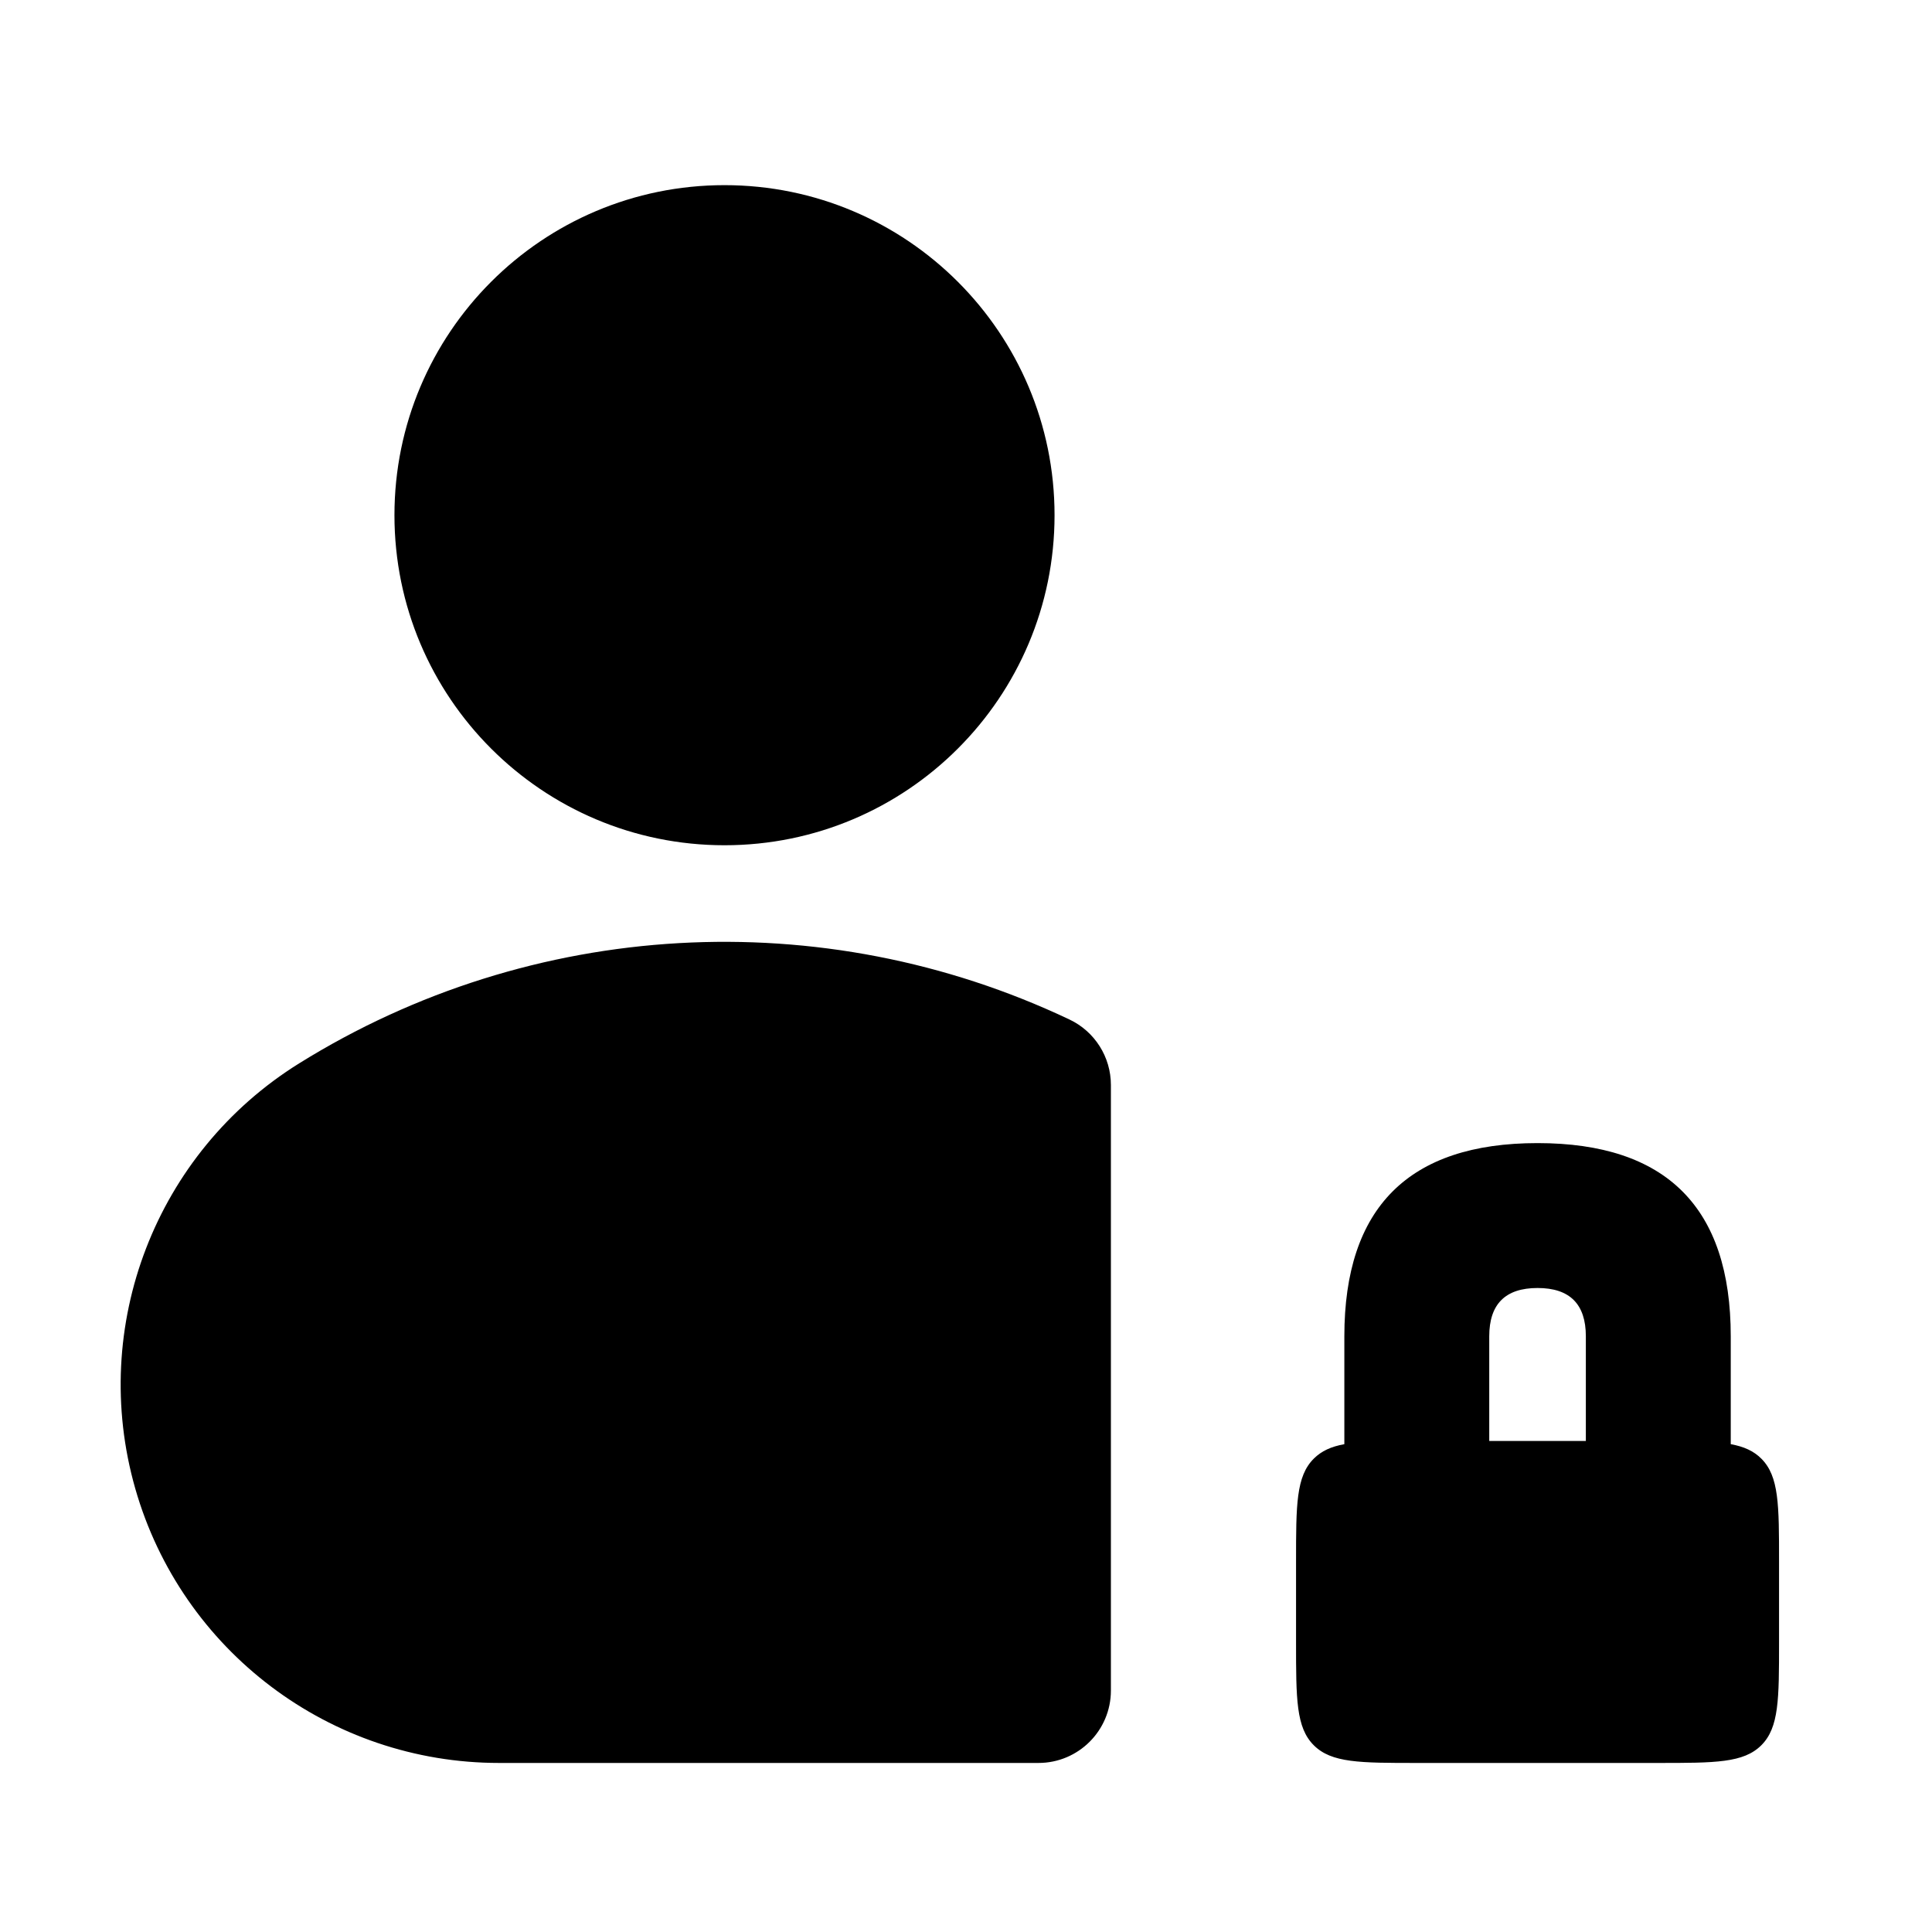
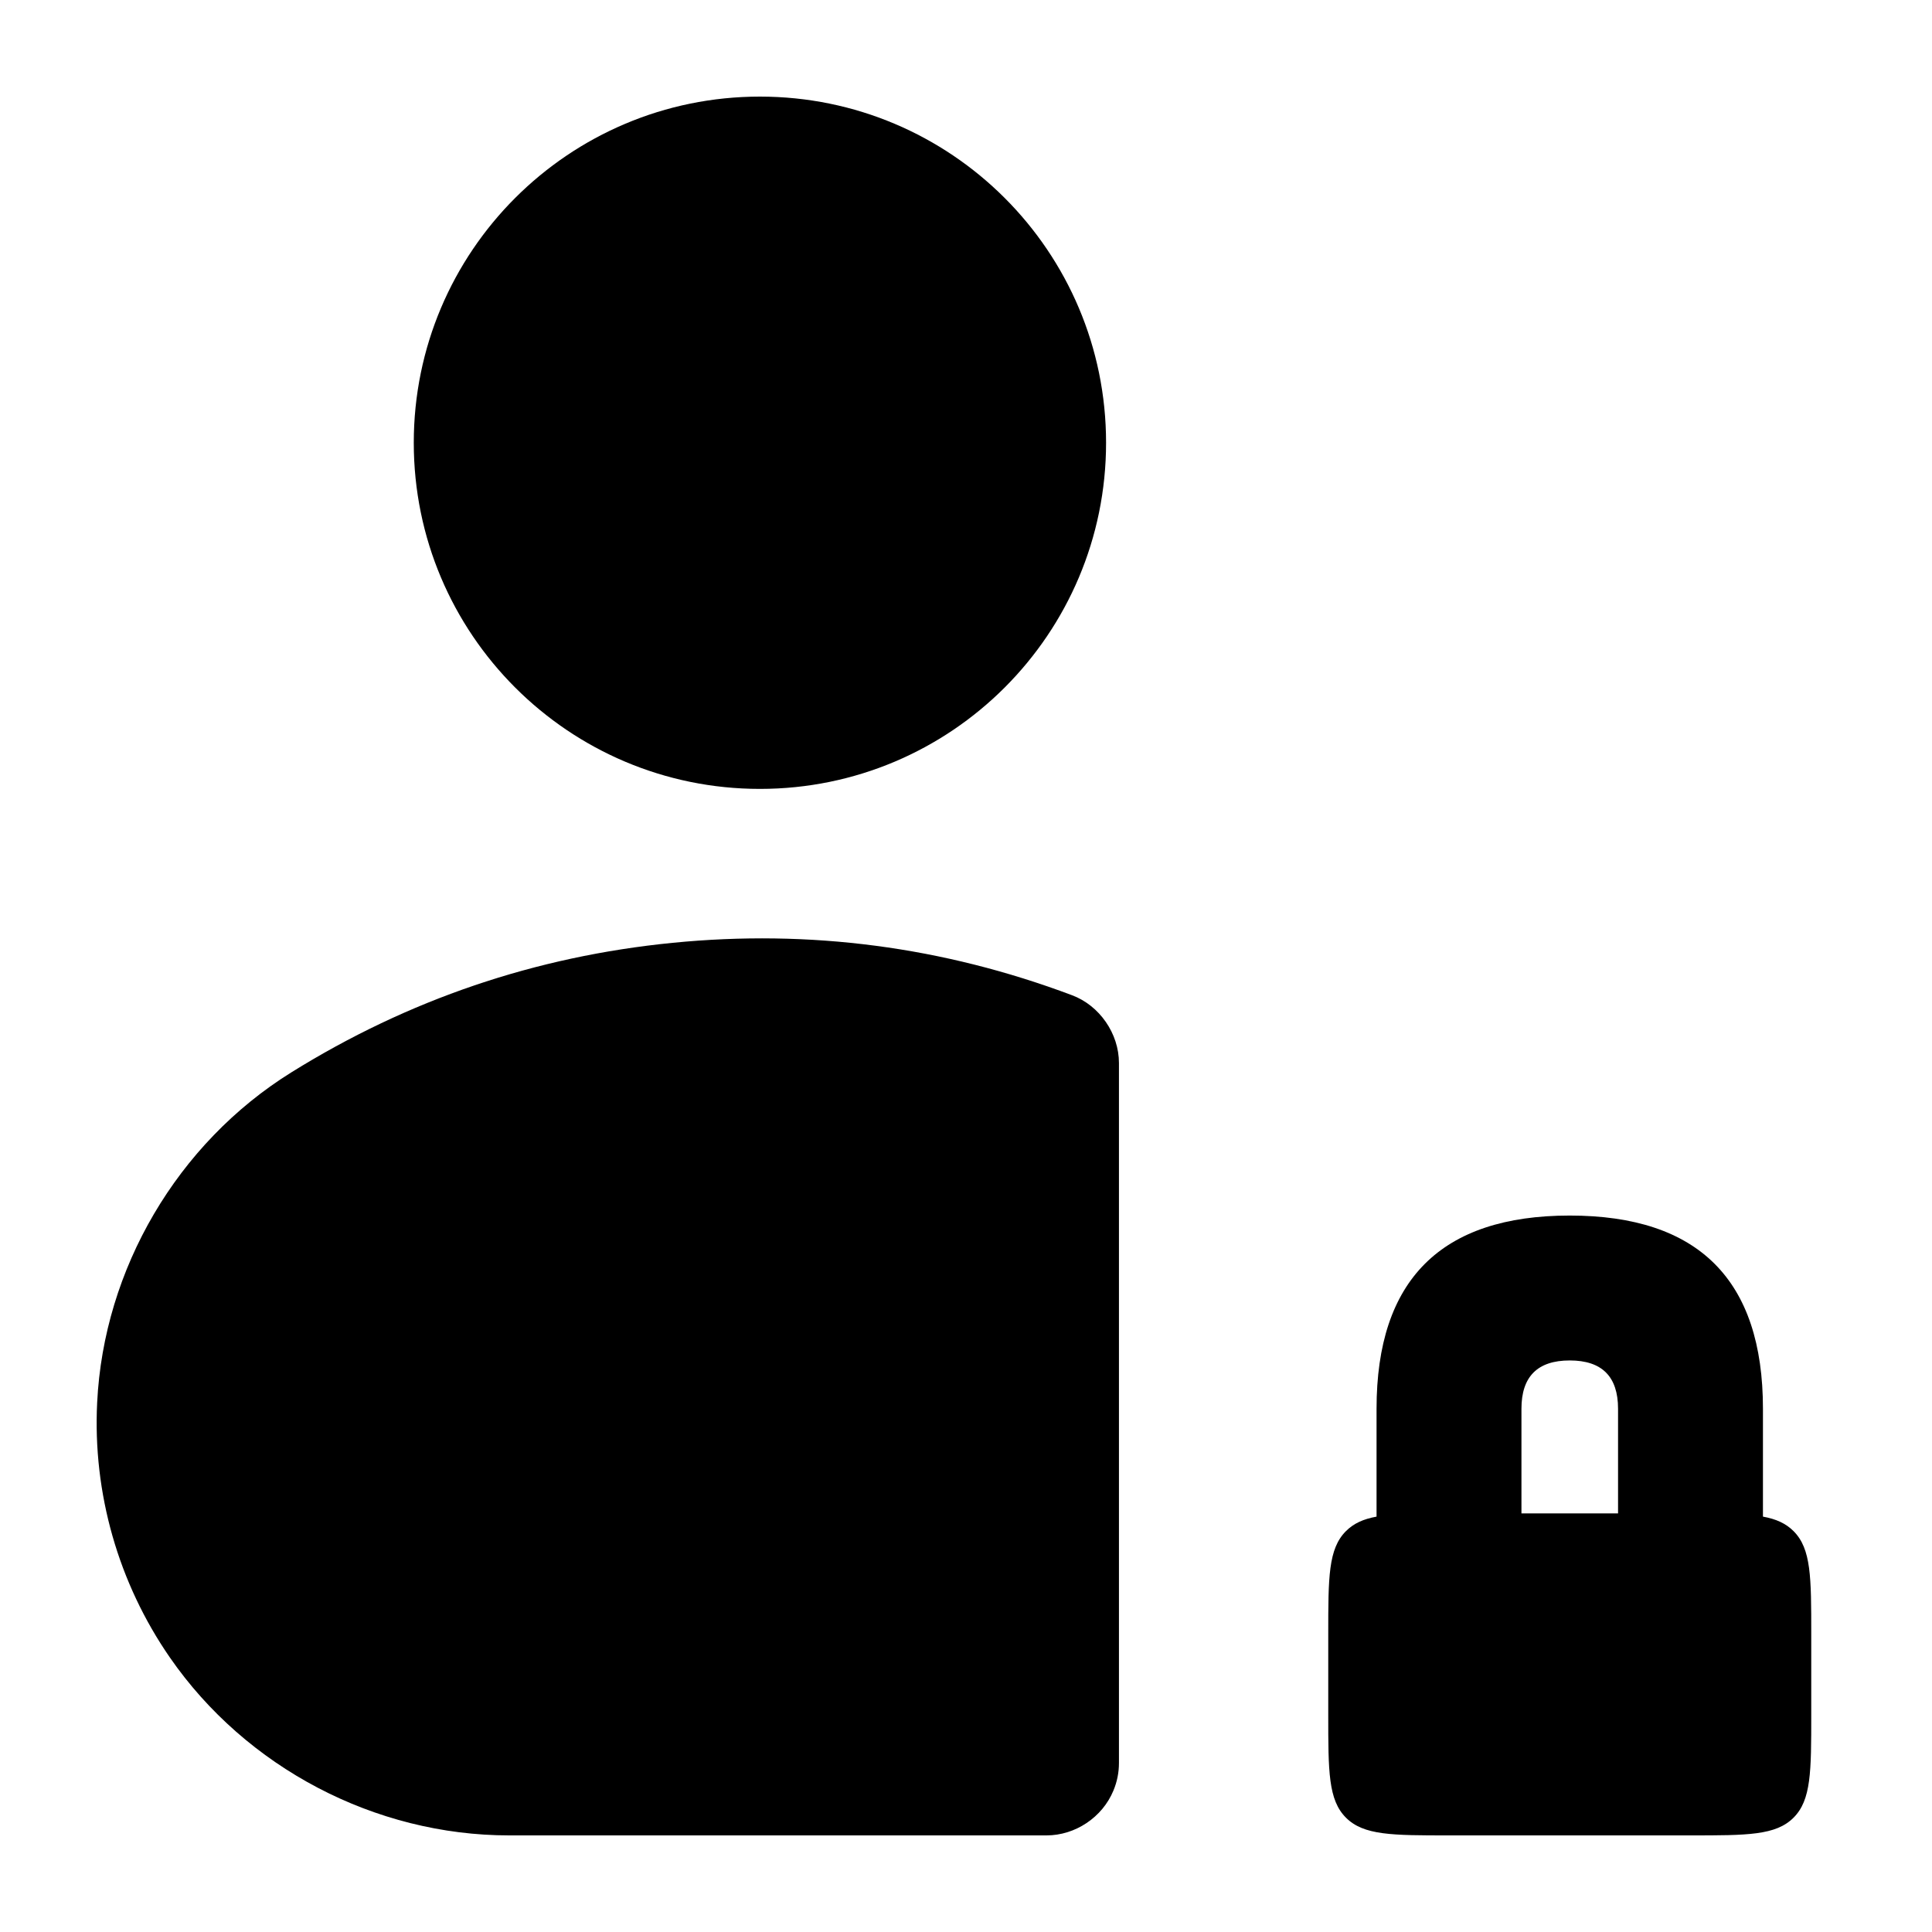
<svg viewBox="0 0 24 24" fill="none">
-   <path d="M4.9 6.4A4.1 4.1 0 0 1 13.1 6.4A4.1 4.1 0 0 1 4.9 6.4ZM12.9 21.9H6.2A4.7 4.7 0 0 1 3.717 13.209A10 10 0 0 1 13.286 12.665A0.9 0.9 0 0 1 13.8 13.478V21A0.9 0.9 0 0 1 12.9 21.9ZM16.7 17.9L16.7 16.6Q16.7 14.2 19.1 14.2Q21.5 14.2 21.5 16.6L21.5 17.9Q21.5 17.92 21.5 17.94C21.664 17.97 21.784 18.024 21.88 18.12C22.1 18.34 22.1 18.693 22.1 19.4L22.1 20.4C22.1 21.107 22.1 21.46 21.88 21.68C21.66 21.9 21.307 21.9 20.6 21.9L17.6 21.9C16.893 21.9 16.54 21.9 16.32 21.68C16.1 21.46 16.1 21.107 16.1 20.4L16.1 19.4C16.1 18.693 16.1 18.34 16.32 18.12C16.416 18.024 16.536 17.97 16.7 17.94Q16.7 17.92 16.7 17.9ZM19.7 17.9L19.7 16.6Q19.7 16 19.1 16Q18.5 16 18.5 16.6L18.5 17.9L19.7 17.9Z" fill="currentColor" fill-rule="evenodd" clip-rule="evenodd" />
+   <path d="M13 22.8L6.326 22.8C4.658 22.8 3.057 21.958 2.111 20.591C1.47 19.665 1.151 18.548 1.207 17.423C1.288 15.764 2.203 14.203 3.618 13.322Q5.799 11.965 8.356 11.712Q10.912 11.459 13.317 12.363C13.659 12.491 13.9 12.839 13.9 13.205L13.9 21.9Q13.9 22.079 13.831 22.244C13.694 22.575 13.358 22.8 13 22.8ZM5.14 5.5C5.14 3.125 7.065 1.2 9.44 1.2C11.815 1.2 13.74 3.125 13.74 5.5C13.74 7.875 11.815 9.8 9.44 9.8C7.065 9.8 5.14 7.875 5.14 5.5ZM17.1 17.5Q17.1 15.1 19.5 15.1Q21.9 15.1 21.9 17.5L21.9 18.84C22.064 18.87 22.184 18.924 22.28 19.02C22.5 19.24 22.5 19.593 22.5 20.3L22.5 21.3C22.5 22.007 22.5 22.36 22.28 22.58C22.06 22.8 21.707 22.8 21 22.8L18 22.8C17.293 22.8 16.94 22.8 16.72 22.58C16.5 22.36 16.5 22.007 16.5 21.3L16.5 20.3C16.5 19.593 16.5 19.24 16.72 19.02C16.816 18.924 16.936 18.87 17.1 18.84ZM20.1 18.8L20.1 17.5Q20.1 16.9 19.5 16.9Q18.9 16.9 18.9 17.5L18.9 18.8Z" fill="currentColor" />
</svg>
